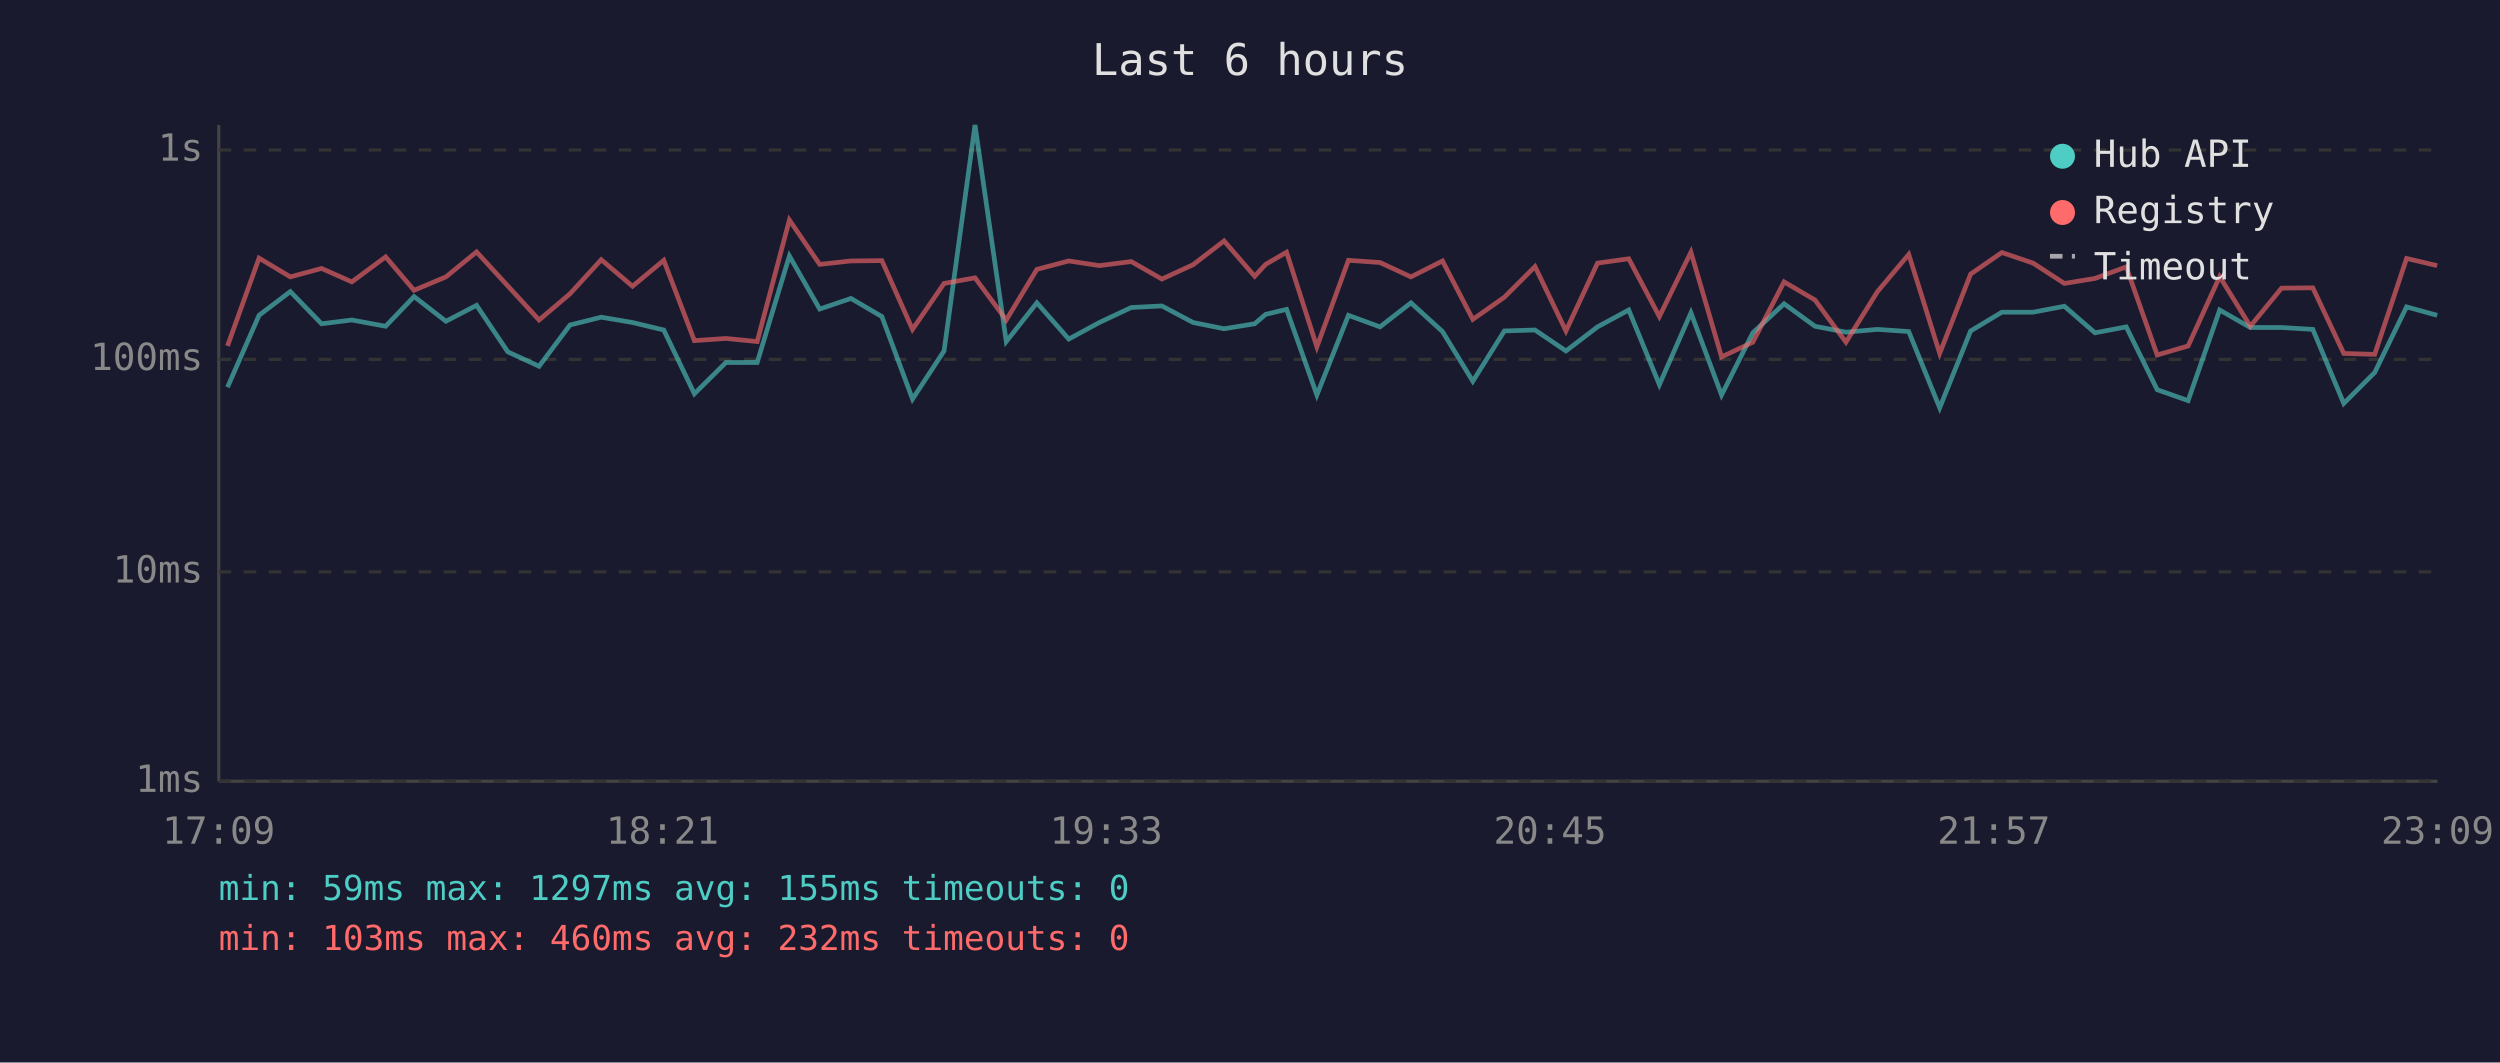
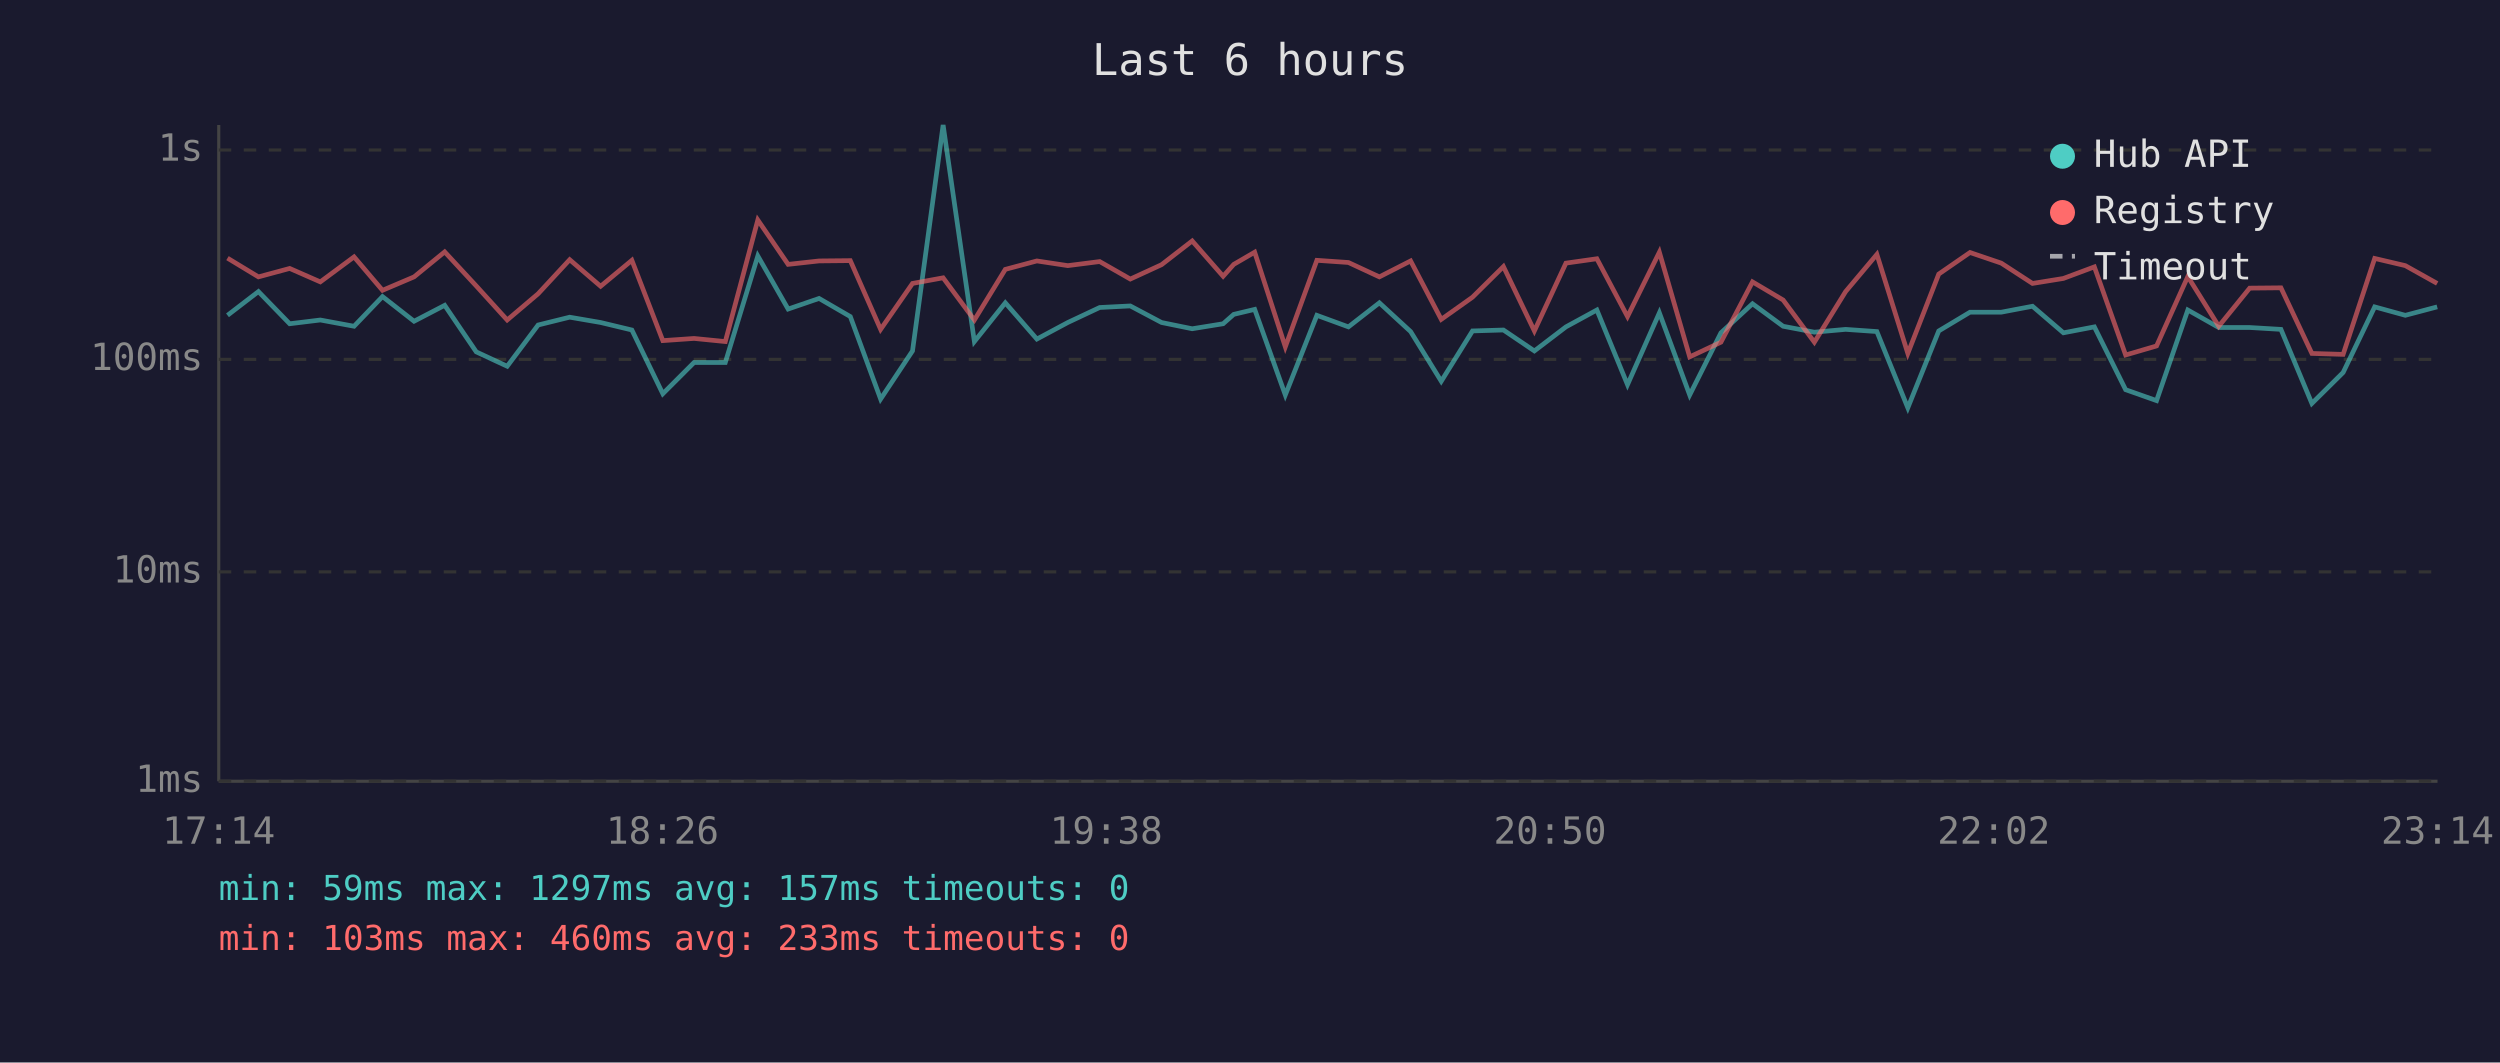
<svg xmlns="http://www.w3.org/2000/svg" viewBox="0 0 800 340" font-family="monospace" font-size="12">
  <rect width="800" height="340" fill="#1a1a2e" />
  <text x="400" y="24" fill="#e0e0e0" font-size="14" text-anchor="middle">Last 6 hours</text>
  <line x1="70" y1="40" x2="70" y2="250" stroke="#444" stroke-width="1" />
  <line x1="70" y1="250" x2="780" y2="250" stroke="#444" stroke-width="1" />
  <line x1="70" y1="250" x2="780" y2="250" stroke="#333" stroke-width="1" stroke-dasharray="4" />
  <text x="65" y="250" fill="#888" text-anchor="end" dominant-baseline="middle">1ms</text>
  <line x1="70" y1="183" x2="780" y2="183" stroke="#333" stroke-width="1" stroke-dasharray="4" />
  <text x="65" y="183" fill="#888" text-anchor="end" dominant-baseline="middle">10ms</text>
  <line x1="70" y1="115" x2="780" y2="115" stroke="#333" stroke-width="1" stroke-dasharray="4" />
  <text x="65" y="115" fill="#888" text-anchor="end" dominant-baseline="middle">100ms</text>
  <line x1="70" y1="48" x2="780" y2="48" stroke="#333" stroke-width="1" stroke-dasharray="4" />
  <text x="65" y="48" fill="#888" text-anchor="end" dominant-baseline="middle">1s</text>
-   <text x="70" y="270" fill="#888" text-anchor="middle">17:09</text>
-   <text x="212" y="270" fill="#888" text-anchor="middle">18:21</text>
-   <text x="354" y="270" fill="#888" text-anchor="middle">19:33</text>
-   <text x="496" y="270" fill="#888" text-anchor="middle">20:45</text>
-   <text x="638" y="270" fill="#888" text-anchor="middle">21:57</text>
-   <text x="780" y="270" fill="#888" text-anchor="middle">23:09</text>
-   <polyline points="72.8,123.9 82.9,100.9 92.9,93.3 102.9,103.6 112.6,102.4 123.4,104.4 132.5,94.9 142.7,102.8 152.5,97.7 162.5,112.6 172.5,117.2 182.4,104.0 192.4,101.5 202.4,103.2 212.4,105.6 222.2,126.0 232.3,116.0 242.3,116.0 252.6,81.9 262.3,98.9 272.3,95.5 282.2,101.3 292.0,127.7 302.1,112.3 312.0,40.0 322.0,109.3 331.8,96.9 342.0,108.5 351.8,103.2 362.0,98.4 371.8,97.9 381.8,103.2 391.7,105.2 401.5,103.6 405.0,100.6 411.7,99.0 421.4,126.4 431.5,100.9 441.6,104.6 451.5,96.9 461.6,106.1 471.3,122.0 481.4,105.9 491.2,105.6 501.1,112.3 511.2,104.6 521.2,99.2 531.0,123.1 541.1,100.1 550.9,126.4 560.9,106.5 570.9,97.2 580.8,104.4 590.7,106.3 600.8,105.4 610.8,106.1 620.7,130.5 630.6,105.9 640.6,99.9 650.6,99.9 660.6,98.0 670.4,106.5 680.4,104.6 690.3,124.7 700.2,128.2 710.3,99.2 720.1,104.8 730.1,104.8 740.1,105.4 750.0,129.1 759.9,119.2 770.1,98.2 779.9,100.9" fill="none" stroke="#4ecdc4" stroke-width="1.5" opacity="0.6" />
-   <polyline points="72.8,110.7 82.9,82.6 92.9,88.6 102.9,85.9 112.6,90.2 123.4,82.2 132.5,92.9 142.7,88.6 152.5,80.6 162.5,91.5 172.5,102.4 182.4,94.0 192.4,83.1 202.4,91.6 212.4,83.3 222.2,109.0 232.3,108.3 242.3,109.3 252.6,70.4 262.3,84.6 272.3,83.5 282.2,83.4 292.0,105.4 302.1,90.7 312.0,88.9 322.0,102.4 331.8,86.2 342.0,83.5 351.8,85.0 362.0,83.7 371.8,89.3 381.8,84.7 391.7,77.1 401.5,88.4 405.0,84.6 411.7,80.7 421.4,111.0 431.5,83.3 441.6,84.0 451.5,88.6 461.6,83.5 471.3,102.2 481.4,95.1 491.2,85.3 501.1,105.9 511.2,84.2 521.2,82.8 531.0,101.3 541.1,80.7 550.9,114.2 560.9,109.5 570.9,90.2 580.8,96.0 590.7,109.5 600.8,93.3 610.8,81.4 620.7,113.1 630.6,87.7 640.6,80.8 650.6,84.2 660.6,90.7 670.4,89.1 680.4,85.4 690.3,113.6 700.2,110.7 710.3,88.5 720.1,104.4 730.1,92.2 740.1,92.1 750.0,113.1 759.9,113.4 770.1,82.7 779.9,85.0" fill="none" stroke="#ff6b6b" stroke-width="1.5" opacity="0.6" />
+   <text x="70" y="270" fill="#888" text-anchor="middle">17:14</text>
+   <text x="212" y="270" fill="#888" text-anchor="middle">18:26</text>
+   <text x="354" y="270" fill="#888" text-anchor="middle">19:38</text>
+   <text x="496" y="270" fill="#888" text-anchor="middle">20:50</text>
+   <text x="638" y="270" fill="#888" text-anchor="middle">22:02</text>
+   <text x="780" y="270" fill="#888" text-anchor="middle">23:14</text>
+   <polyline points="72.8,100.9 82.7,93.3 92.7,103.6 102.5,102.4 113.3,104.4 122.4,94.9 132.5,102.8 142.3,97.7 152.4,112.6 162.3,117.2 172.2,104.0 182.3,101.5 192.2,103.2 202.2,105.6 212.1,126.0 222.1,116.0 232.1,116.0 242.5,81.9 252.2,98.9 262.1,95.5 272.1,101.3 281.8,127.7 292.0,112.3 301.8,40.0 311.8,109.3 321.7,96.9 331.8,108.5 341.7,103.2 351.9,98.4 361.7,97.9 371.7,103.2 381.5,105.2 391.4,103.6 394.8,100.6 401.5,99.0 411.3,126.4 421.4,100.9 431.5,104.6 441.4,96.9 451.4,106.1 461.2,122.0 471.2,105.9 481.1,105.6 491.0,112.3 501.1,104.6 511.0,99.2 520.8,123.1 531.0,100.1 540.7,126.4 550.7,106.5 560.8,97.2 570.6,104.4 580.6,106.3 590.6,105.4 600.6,106.1 610.5,130.5 620.4,105.9 630.4,99.9 640.4,99.9 650.4,98.0 660.3,106.5 670.2,104.6 680.2,124.7 690.1,128.2 700.1,99.2 710.0,104.8 719.9,104.8 729.9,105.4 739.8,129.1 749.8,119.2 759.9,98.2 769.7,100.9 779.9,98.2" fill="none" stroke="#4ecdc4" stroke-width="1.5" opacity="0.6" />
+   <polyline points="72.8,82.6 82.7,88.6 92.7,85.9 102.5,90.2 113.3,82.2 122.4,92.9 132.5,88.6 142.3,80.6 152.4,91.5 162.3,102.4 172.2,94.0 182.3,83.1 192.2,91.6 202.2,83.3 212.1,109.0 222.1,108.3 232.1,109.3 242.5,70.4 252.2,84.6 262.1,83.5 272.1,83.4 281.8,105.4 292.0,90.7 301.8,88.9 311.8,102.4 321.7,86.2 331.8,83.5 341.7,85.0 351.9,83.7 361.7,89.3 371.7,84.7 381.5,77.1 391.4,88.4 394.8,84.6 401.5,80.7 411.3,111.0 421.4,83.3 431.5,84.0 441.4,88.6 451.4,83.5 461.2,102.2 471.2,95.1 481.1,85.3 491.0,105.9 501.1,84.2 511.0,82.8 520.8,101.3 531.0,80.7 540.7,114.2 550.7,109.5 560.8,90.2 570.6,96.0 580.6,109.5 590.6,93.3 600.6,81.4 610.5,113.1 620.4,87.7 630.4,80.8 640.4,84.2 650.4,90.7 660.3,89.1 670.2,85.4 680.2,113.6 690.1,110.7 700.1,88.5 710.0,104.4 719.9,92.2 729.9,92.1 739.8,113.1 749.8,113.4 759.9,82.7 769.7,85.0 779.9,90.7" fill="none" stroke="#ff6b6b" stroke-width="1.5" opacity="0.6" />
  <circle cx="660" cy="50" r="4" fill="#4ecdc4" />
  <text x="670" y="50" fill="#e0e0e0" dominant-baseline="middle">Hub API</text>
  <circle cx="660" cy="68" r="4" fill="#ff6b6b" />
  <text x="670" y="68" fill="#e0e0e0" dominant-baseline="middle">Registry</text>
  <line x1="656" y1="82" x2="664" y2="82" stroke="#e0e0e0" stroke-width="1.5" stroke-dasharray="4,3" opacity="0.7" />
  <text x="670" y="86" fill="#e0e0e0" dominant-baseline="middle">Timeout</text>
-   <text x="70" y="288" fill="#4ecdc4" font-size="11">min: 59ms  max: 1297ms  avg: 155ms  timeouts: 0</text>
-   <text x="70" y="304" fill="#ff6b6b" font-size="11">min: 103ms  max: 460ms  avg: 232ms  timeouts: 0</text>
+   <text x="70" y="288" fill="#4ecdc4" font-size="11">min: 59ms  max: 1297ms  avg: 157ms  timeouts: 0</text>
+   <text x="70" y="304" fill="#ff6b6b" font-size="11">min: 103ms  max: 460ms  avg: 233ms  timeouts: 0</text>
</svg>
